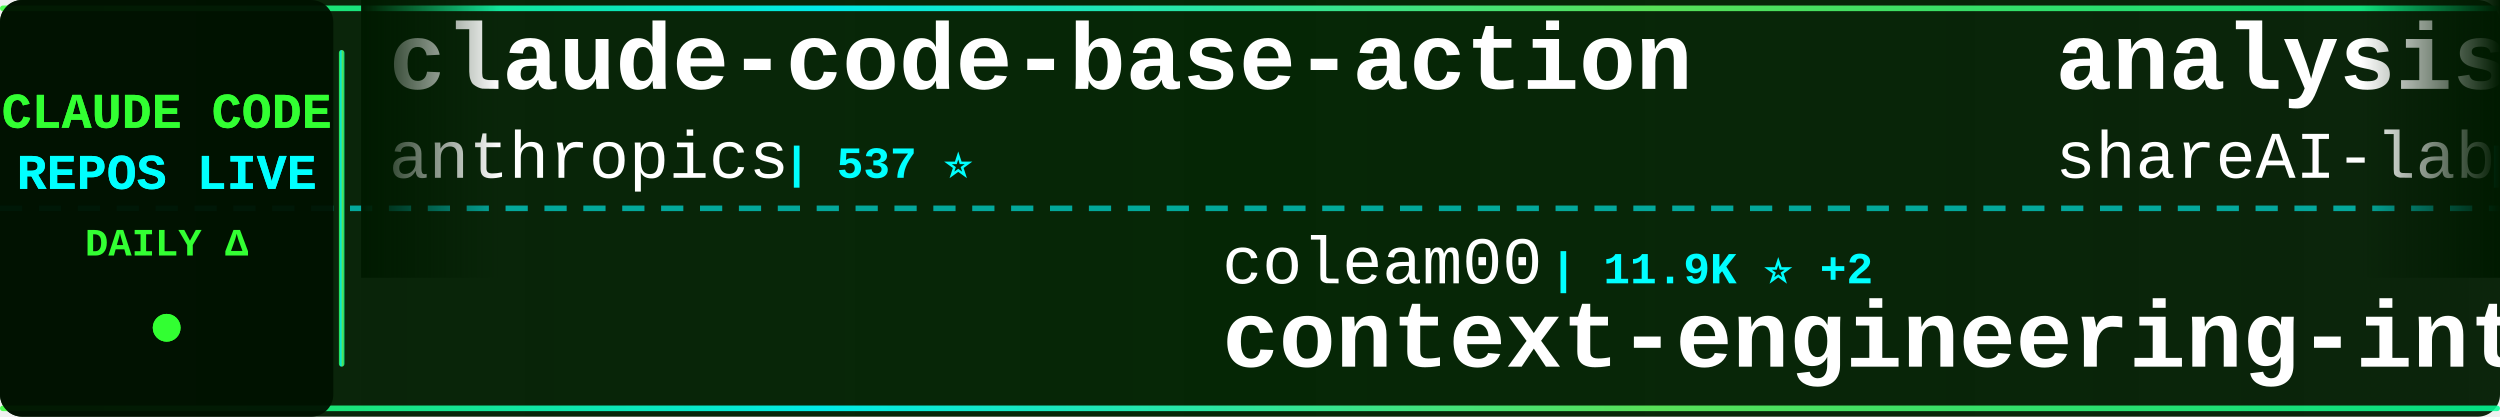
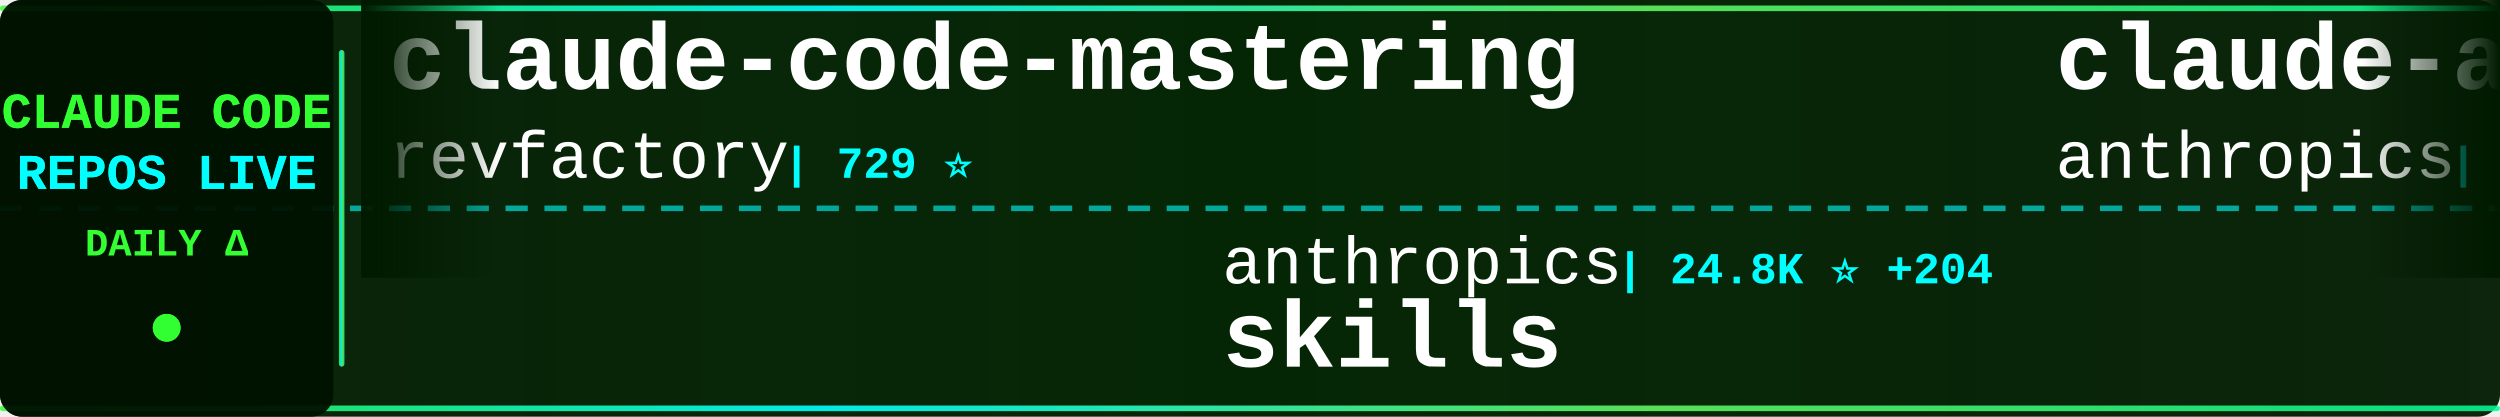
<svg xmlns="http://www.w3.org/2000/svg" width="900" height="150">
  <defs>
    <linearGradient id="tickerBg" x1="0%" y1="0%" x2="100%" y2="0%">
      <stop offset="0%" style="stop-color:#001a00;stop-opacity:0.95" />
      <stop offset="50%" style="stop-color:#002200;stop-opacity:0.98" />
      <stop offset="100%" style="stop-color:#001a00;stop-opacity:0.95" />
    </linearGradient>
    <linearGradient id="borderGrad" x1="0%" y1="0%" x2="100%" y2="0%">
      <stop offset="0%" style="stop-color:#33ff33;stop-opacity:0.85">
        <animate attributeName="stop-opacity" values="0.85;1;0.85" dur="2s" repeatCount="indefinite" />
      </stop>
      <stop offset="33%" style="stop-color:#00ffff;stop-opacity:0.9">
        <animate attributeName="stop-opacity" values="0.9;1;0.9" dur="2.2s" repeatCount="indefinite" />
      </stop>
      <stop offset="66%" style="stop-color:#66ff66;stop-opacity:0.85">
        <animate attributeName="stop-opacity" values="0.85;1;0.85" dur="1.8s" repeatCount="indefinite" />
      </stop>
      <stop offset="100%" style="stop-color:#00ff99;stop-opacity:0.85">
        <animate attributeName="stop-opacity" values="0.85;1;0.85" dur="2s" repeatCount="indefinite" />
      </stop>
    </linearGradient>
    <filter id="textGlow">
      <feGaussianBlur stdDeviation="0.1" result="coloredBlur" />
      <feMerge>
        <feMergeNode in="coloredBlur" />
        <feMergeNode in="SourceGraphic" />
      </feMerge>
    </filter>
    <filter id="metricGlow">
      <feGaussianBlur stdDeviation="0.2" result="coloredBlur" />
      <feMerge>
        <feMergeNode in="coloredBlur" />
        <feMergeNode in="SourceGraphic" />
      </feMerge>
    </filter>
    <linearGradient id="leftFade" x1="0%" y1="0%" x2="100%" y2="0%">
      <stop offset="0%" style="stop-color:#001a00;stop-opacity:1" />
      <stop offset="100%" style="stop-color:#001a00;stop-opacity:0" />
    </linearGradient>
    <linearGradient id="rightFade" x1="0%" y1="0%" x2="100%" y2="0%">
      <stop offset="0%" style="stop-color:#001a00;stop-opacity:0" />
      <stop offset="100%" style="stop-color:#001a00;stop-opacity:1" />
    </linearGradient>
  </defs>
  <rect width="900" height="150" fill="url(#tickerBg)" rx="8" />
  <rect x="0" y="2" width="900" height="2" fill="url(#borderGrad)" rx="1" />
  <rect x="0" y="146" width="900" height="2" fill="url(#borderGrad)" rx="1" />
  <line x1="0" y1="75" x2="900" y2="75" stroke="#00ffff" stroke-width="2" stroke-dasharray="8 6" opacity="0.6" />
  <rect x="0" y="0" width="120" height="150" fill="#001100" opacity="0.95" rx="8" />
  <text x="60" y="46" font-family="'Courier New', monospace" font-size="18" font-weight="bold" fill="#33ff33" text-anchor="middle" filter="url(#textGlow)">
    CLAUDE CODE
  </text>
  <text x="60" y="68" font-family="'Courier New', monospace" font-size="18" font-weight="bold" fill="#00ffff" text-anchor="middle" filter="url(#textGlow)">
    REPOS LIVE
  </text>
  <text x="60" y="92" font-family="'Courier New', monospace" font-size="14" font-weight="bold" fill="#33ff33" text-anchor="middle">
    DAILY Δ
  </text>
  <circle cx="60" cy="118" r="5" fill="#33ff33" filter="url(#metricGlow)">
    <animate attributeName="r" values="4;6;4" dur="1.5s" repeatCount="indefinite" />
    <animate attributeName="opacity" values="0.6;1;0.6" dur="1.5s" repeatCount="indefinite" />
  </circle>
  <rect x="122" y="18" width="2" height="114" fill="url(#borderGrad)" rx="1" />
  <clipPath id="tickerClip">
    <rect x="130" y="0" width="770" height="150" />
  </clipPath>
  <g clip-path="url(#tickerClip)">
    <g id="tickerItems">
      <animateTransform attributeName="transform" attributeType="XML" type="translate" from="0 0" to="-3000 0" dur="54s" repeatCount="indefinite" />
      <g transform="translate(0, 0)">
-         <text x="140" y="32" font-family="'Courier New', monospace" font-size="34" font-weight="bold" fill="#ffffff">claude-code-base-action</text>
-         <text x="140" y="64" font-family="'Courier New', monospace" font-size="24" font-weight="normal" fill="#ffffff" opacity="1.0">anthropics</text>
-         <text x="282" y="64" font-family="'Courier New', monospace" font-size="16" font-weight="bold" fill="#00ffff"> | 537 ⭐</text>
+         <text x="140" y="32" font-family="'Courier New', monospace" font-size="34" font-weight="bold" fill="#ffffff">claude-code-mastering</text>
+         <text x="140" y="64" font-family="'Courier New', monospace" font-size="24" font-weight="normal" fill="#ffffff" opacity="1.0">revfactory</text>
+         <text x="282" y="64" font-family="'Courier New', monospace" font-size="16" font-weight="bold" fill="#00ffff"> | 729 ⭐</text>
      </g>
      <g transform="translate(300, 0)">
-         <text x="140" y="102" font-family="'Courier New', monospace" font-size="24" font-weight="normal" fill="#ffffff" opacity="1.0">coleam00</text>
-         <text x="258" y="102" font-family="'Courier New', monospace" font-size="16" font-weight="bold" fill="#00ffff"> | 11.9K ⭐ +2</text>
-         <text x="140" y="132" font-family="'Courier New', monospace" font-size="34" font-weight="bold" fill="#ffffff">context-engineering-intr...</text>
+         <text x="140" y="102" font-family="'Courier New', monospace" font-size="24" font-weight="normal" fill="#ffffff" opacity="1.0">anthropics</text>
+         <text x="282" y="102" font-family="'Courier New', monospace" font-size="16" font-weight="bold" fill="#00ffff"> | 24.8K ⭐ +204</text>
+         <text x="140" y="132" font-family="'Courier New', monospace" font-size="34" font-weight="bold" fill="#ffffff">skills</text>
      </g>
      <g transform="translate(600, 0)">
-         <text x="140" y="32" font-family="'Courier New', monospace" font-size="34" font-weight="bold" fill="#ffffff">analysis_claude_code</text>
-         <text x="140" y="64" font-family="'Courier New', monospace" font-size="24" font-weight="normal" fill="#ffffff" opacity="1.0">shareAI-lab</text>
-         <text x="294" y="64" font-family="'Courier New', monospace" font-size="16" font-weight="bold" fill="#00ffff"> | 11.7K ⭐ +7</text>
+         <text x="140" y="32" font-family="'Courier New', monospace" font-size="34" font-weight="bold" fill="#ffffff">claude-agent-sdk-python</text>
+         <text x="140" y="64" font-family="'Courier New', monospace" font-size="24" font-weight="normal" fill="#ffffff" opacity="1.0">anthropics</text>
+         <text x="282" y="64" font-family="'Courier New', monospace" font-size="16" font-weight="bold" fill="#00ffff"> | 3.6K ⭐ +5</text>
      </g>
      <g transform="translate(900, 0)">
-         <text x="140" y="102" font-family="'Courier New', monospace" font-size="24" font-weight="normal" fill="#ffffff" opacity="1.0">d-kimuson</text>
-         <text x="270" y="102" font-family="'Courier New', monospace" font-size="16" font-weight="bold" fill="#00ffff"> | 714 ⭐ +1</text>
-         <text x="140" y="132" font-family="'Courier New', monospace" font-size="34" font-weight="bold" fill="#ffffff">claude-code-viewer</text>
+         <text x="140" y="102" font-family="'Courier New', monospace" font-size="24" font-weight="normal" fill="#ffffff" opacity="1.0">cjo4m06</text>
+         <text x="246" y="102" font-family="'Courier New', monospace" font-size="16" font-weight="bold" fill="#00ffff"> | 1.9K ⭐</text>
+         <text x="140" y="132" font-family="'Courier New', monospace" font-size="34" font-weight="bold" fill="#ffffff">mcp-shrimp-task-manager</text>
      </g>
      <g transform="translate(1200, 0)">
+         <text x="140" y="32" font-family="'Courier New', monospace" font-size="34" font-weight="bold" fill="#ffffff">claude-code-infrastructu...</text>
+         <text x="140" y="64" font-family="'Courier New', monospace" font-size="24" font-weight="normal" fill="#ffffff" opacity="1.0">diet103</text>
+         <text x="246" y="64" font-family="'Courier New', monospace" font-size="16" font-weight="bold" fill="#00ffff"> | 7.8K ⭐ +8</text>
+       </g>
+       <g transform="translate(1500, 0)">
+         <text x="140" y="102" font-family="'Courier New', monospace" font-size="24" font-weight="normal" fill="#ffffff" opacity="1.0">omnara-ai</text>
+         <text x="270" y="102" font-family="'Courier New', monospace" font-size="16" font-weight="bold" fill="#00ffff"> | 2.6K ⭐</text>
+         <text x="140" y="132" font-family="'Courier New', monospace" font-size="34" font-weight="bold" fill="#ffffff">omnara</text>
+       </g>
+       <g transform="translate(1800, 0)">
+         <text x="140" y="32" font-family="'Courier New', monospace" font-size="34" font-weight="bold" fill="#ffffff">claude-code-reverse</text>
+         <text x="140" y="64" font-family="'Courier New', monospace" font-size="24" font-weight="normal" fill="#ffffff" opacity="1.0">Yuyz0112</text>
+         <text x="258" y="64" font-family="'Courier New', monospace" font-size="16" font-weight="bold" fill="#00ffff"> | 1.8K ⭐ +1</text>
+       </g>
+       <g transform="translate(2100, 0)">
+         <text x="140" y="102" font-family="'Courier New', monospace" font-size="24" font-weight="normal" fill="#ffffff" opacity="1.0">github</text>
+         <text x="234" y="102" font-family="'Courier New', monospace" font-size="16" font-weight="bold" fill="#00ffff"> | 57.1K ⭐ +58</text>
+         <text x="140" y="132" font-family="'Courier New', monospace" font-size="34" font-weight="bold" fill="#ffffff">spec-kit</text>
+       </g>
+       <g transform="translate(2400, 0)">
        <text x="140" y="32" font-family="'Courier New', monospace" font-size="34" font-weight="bold" fill="#ffffff">research</text>
        <text x="140" y="64" font-family="'Courier New', monospace" font-size="24" font-weight="normal" fill="#ffffff" opacity="1.0">nikivdev</text>
        <text x="258" y="64" font-family="'Courier New', monospace" font-size="16" font-weight="bold" fill="#00ffff"> | 4.8K ⭐</text>
      </g>
-       <g transform="translate(1500, 0)">
-         <text x="140" y="102" font-family="'Courier New', monospace" font-size="24" font-weight="normal" fill="#ffffff" opacity="1.0">1rgs</text>
-         <text x="210" y="102" font-family="'Courier New', monospace" font-size="16" font-weight="bold" fill="#00ffff"> | 2.7K ⭐ +2</text>
-         <text x="140" y="132" font-family="'Courier New', monospace" font-size="34" font-weight="bold" fill="#ffffff">claude-code-proxy</text>
-       </g>
-       <g transform="translate(1800, 0)">
-         <text x="140" y="32" font-family="'Courier New', monospace" font-size="34" font-weight="bold" fill="#ffffff">opencode</text>
-         <text x="140" y="64" font-family="'Courier New', monospace" font-size="24" font-weight="normal" fill="#ffffff" opacity="1.0">sst</text>
-         <text x="198" y="64" font-family="'Courier New', monospace" font-size="16" font-weight="bold" fill="#00ffff"> | 41.1K ⭐ +87</text>
-       </g>
-       <g transform="translate(2100, 0)">
-         <text x="140" y="102" font-family="'Courier New', monospace" font-size="24" font-weight="normal" fill="#ffffff" opacity="1.0">0xfurai</text>
-         <text x="246" y="102" font-family="'Courier New', monospace" font-size="16" font-weight="bold" fill="#00ffff"> | 587 ⭐ +1</text>
-         <text x="140" y="132" font-family="'Courier New', monospace" font-size="34" font-weight="bold" fill="#ffffff">claude-code-subagents</text>
-       </g>
-       <g transform="translate(2400, 0)">
-         <text x="140" y="32" font-family="'Courier New', monospace" font-size="34" font-weight="bold" fill="#ffffff">claude-code-plugins-plus...</text>
-         <text x="140" y="64" font-family="'Courier New', monospace" font-size="24" font-weight="normal" fill="#ffffff" opacity="1.0">jeremylongshore</text>
-         <text x="342" y="64" font-family="'Courier New', monospace" font-size="16" font-weight="bold" fill="#00ffff"> | 735 ⭐ +4</text>
-       </g>
      <g transform="translate(2700, 0)">
-         <text x="140" y="102" font-family="'Courier New', monospace" font-size="24" font-weight="normal" fill="#ffffff" opacity="1.0">superdesigndev</text>
-         <text x="330" y="102" font-family="'Courier New', monospace" font-size="16" font-weight="bold" fill="#00ffff"> | 5.6K ⭐ +2</text>
-         <text x="140" y="132" font-family="'Courier New', monospace" font-size="34" font-weight="bold" fill="#ffffff">superdesign</text>
+         <text x="140" y="102" font-family="'Courier New', monospace" font-size="24" font-weight="normal" fill="#ffffff" opacity="1.0">opactorai</text>
+         <text x="270" y="102" font-family="'Courier New', monospace" font-size="16" font-weight="bold" fill="#00ffff"> | 3.4K ⭐ +1</text>
+         <text x="140" y="132" font-family="'Courier New', monospace" font-size="34" font-weight="bold" fill="#ffffff">Claudable</text>
      </g>
      <g transform="translate(3000, 0)">
-         <text x="140" y="32" font-family="'Courier New', monospace" font-size="34" font-weight="bold" fill="#ffffff">claude-code-base-action</text>
-         <text x="140" y="64" font-family="'Courier New', monospace" font-size="24" font-weight="normal" fill="#ffffff" opacity="1.0">anthropics</text>
-         <text x="282" y="64" font-family="'Courier New', monospace" font-size="16" font-weight="bold" fill="#00ffff"> | 537 ⭐</text>
+         <text x="140" y="32" font-family="'Courier New', monospace" font-size="34" font-weight="bold" fill="#ffffff">claude-code-mastering</text>
+         <text x="140" y="64" font-family="'Courier New', monospace" font-size="24" font-weight="normal" fill="#ffffff" opacity="1.0">revfactory</text>
+         <text x="282" y="64" font-family="'Courier New', monospace" font-size="16" font-weight="bold" fill="#00ffff"> | 729 ⭐</text>
      </g>
      <g transform="translate(3300, 0)">
-         <text x="140" y="102" font-family="'Courier New', monospace" font-size="24" font-weight="normal" fill="#ffffff" opacity="1.0">coleam00</text>
-         <text x="258" y="102" font-family="'Courier New', monospace" font-size="16" font-weight="bold" fill="#00ffff"> | 11.9K ⭐ +2</text>
-         <text x="140" y="132" font-family="'Courier New', monospace" font-size="34" font-weight="bold" fill="#ffffff">context-engineering-intr...</text>
+         <text x="140" y="102" font-family="'Courier New', monospace" font-size="24" font-weight="normal" fill="#ffffff" opacity="1.0">anthropics</text>
+         <text x="282" y="102" font-family="'Courier New', monospace" font-size="16" font-weight="bold" fill="#00ffff"> | 24.8K ⭐ +204</text>
+         <text x="140" y="132" font-family="'Courier New', monospace" font-size="34" font-weight="bold" fill="#ffffff">skills</text>
      </g>
      <g transform="translate(3600, 0)">
-         <text x="140" y="32" font-family="'Courier New', monospace" font-size="34" font-weight="bold" fill="#ffffff">analysis_claude_code</text>
-         <text x="140" y="64" font-family="'Courier New', monospace" font-size="24" font-weight="normal" fill="#ffffff" opacity="1.0">shareAI-lab</text>
-         <text x="294" y="64" font-family="'Courier New', monospace" font-size="16" font-weight="bold" fill="#00ffff"> | 11.7K ⭐ +7</text>
+         <text x="140" y="32" font-family="'Courier New', monospace" font-size="34" font-weight="bold" fill="#ffffff">claude-agent-sdk-python</text>
+         <text x="140" y="64" font-family="'Courier New', monospace" font-size="24" font-weight="normal" fill="#ffffff" opacity="1.0">anthropics</text>
+         <text x="282" y="64" font-family="'Courier New', monospace" font-size="16" font-weight="bold" fill="#00ffff"> | 3.6K ⭐ +5</text>
      </g>
      <g transform="translate(3900, 0)">
-         <text x="140" y="102" font-family="'Courier New', monospace" font-size="24" font-weight="normal" fill="#ffffff" opacity="1.0">d-kimuson</text>
-         <text x="270" y="102" font-family="'Courier New', monospace" font-size="16" font-weight="bold" fill="#00ffff"> | 714 ⭐ +1</text>
-         <text x="140" y="132" font-family="'Courier New', monospace" font-size="34" font-weight="bold" fill="#ffffff">claude-code-viewer</text>
+         <text x="140" y="102" font-family="'Courier New', monospace" font-size="24" font-weight="normal" fill="#ffffff" opacity="1.0">cjo4m06</text>
+         <text x="246" y="102" font-family="'Courier New', monospace" font-size="16" font-weight="bold" fill="#00ffff"> | 1.9K ⭐</text>
+         <text x="140" y="132" font-family="'Courier New', monospace" font-size="34" font-weight="bold" fill="#ffffff">mcp-shrimp-task-manager</text>
      </g>
    </g>
  </g>
  <rect x="130" y="0" width="50" height="100" fill="url(#leftFade)" />
  <rect x="850" y="0" width="50" height="100" fill="url(#rightFade)" />
</svg>
